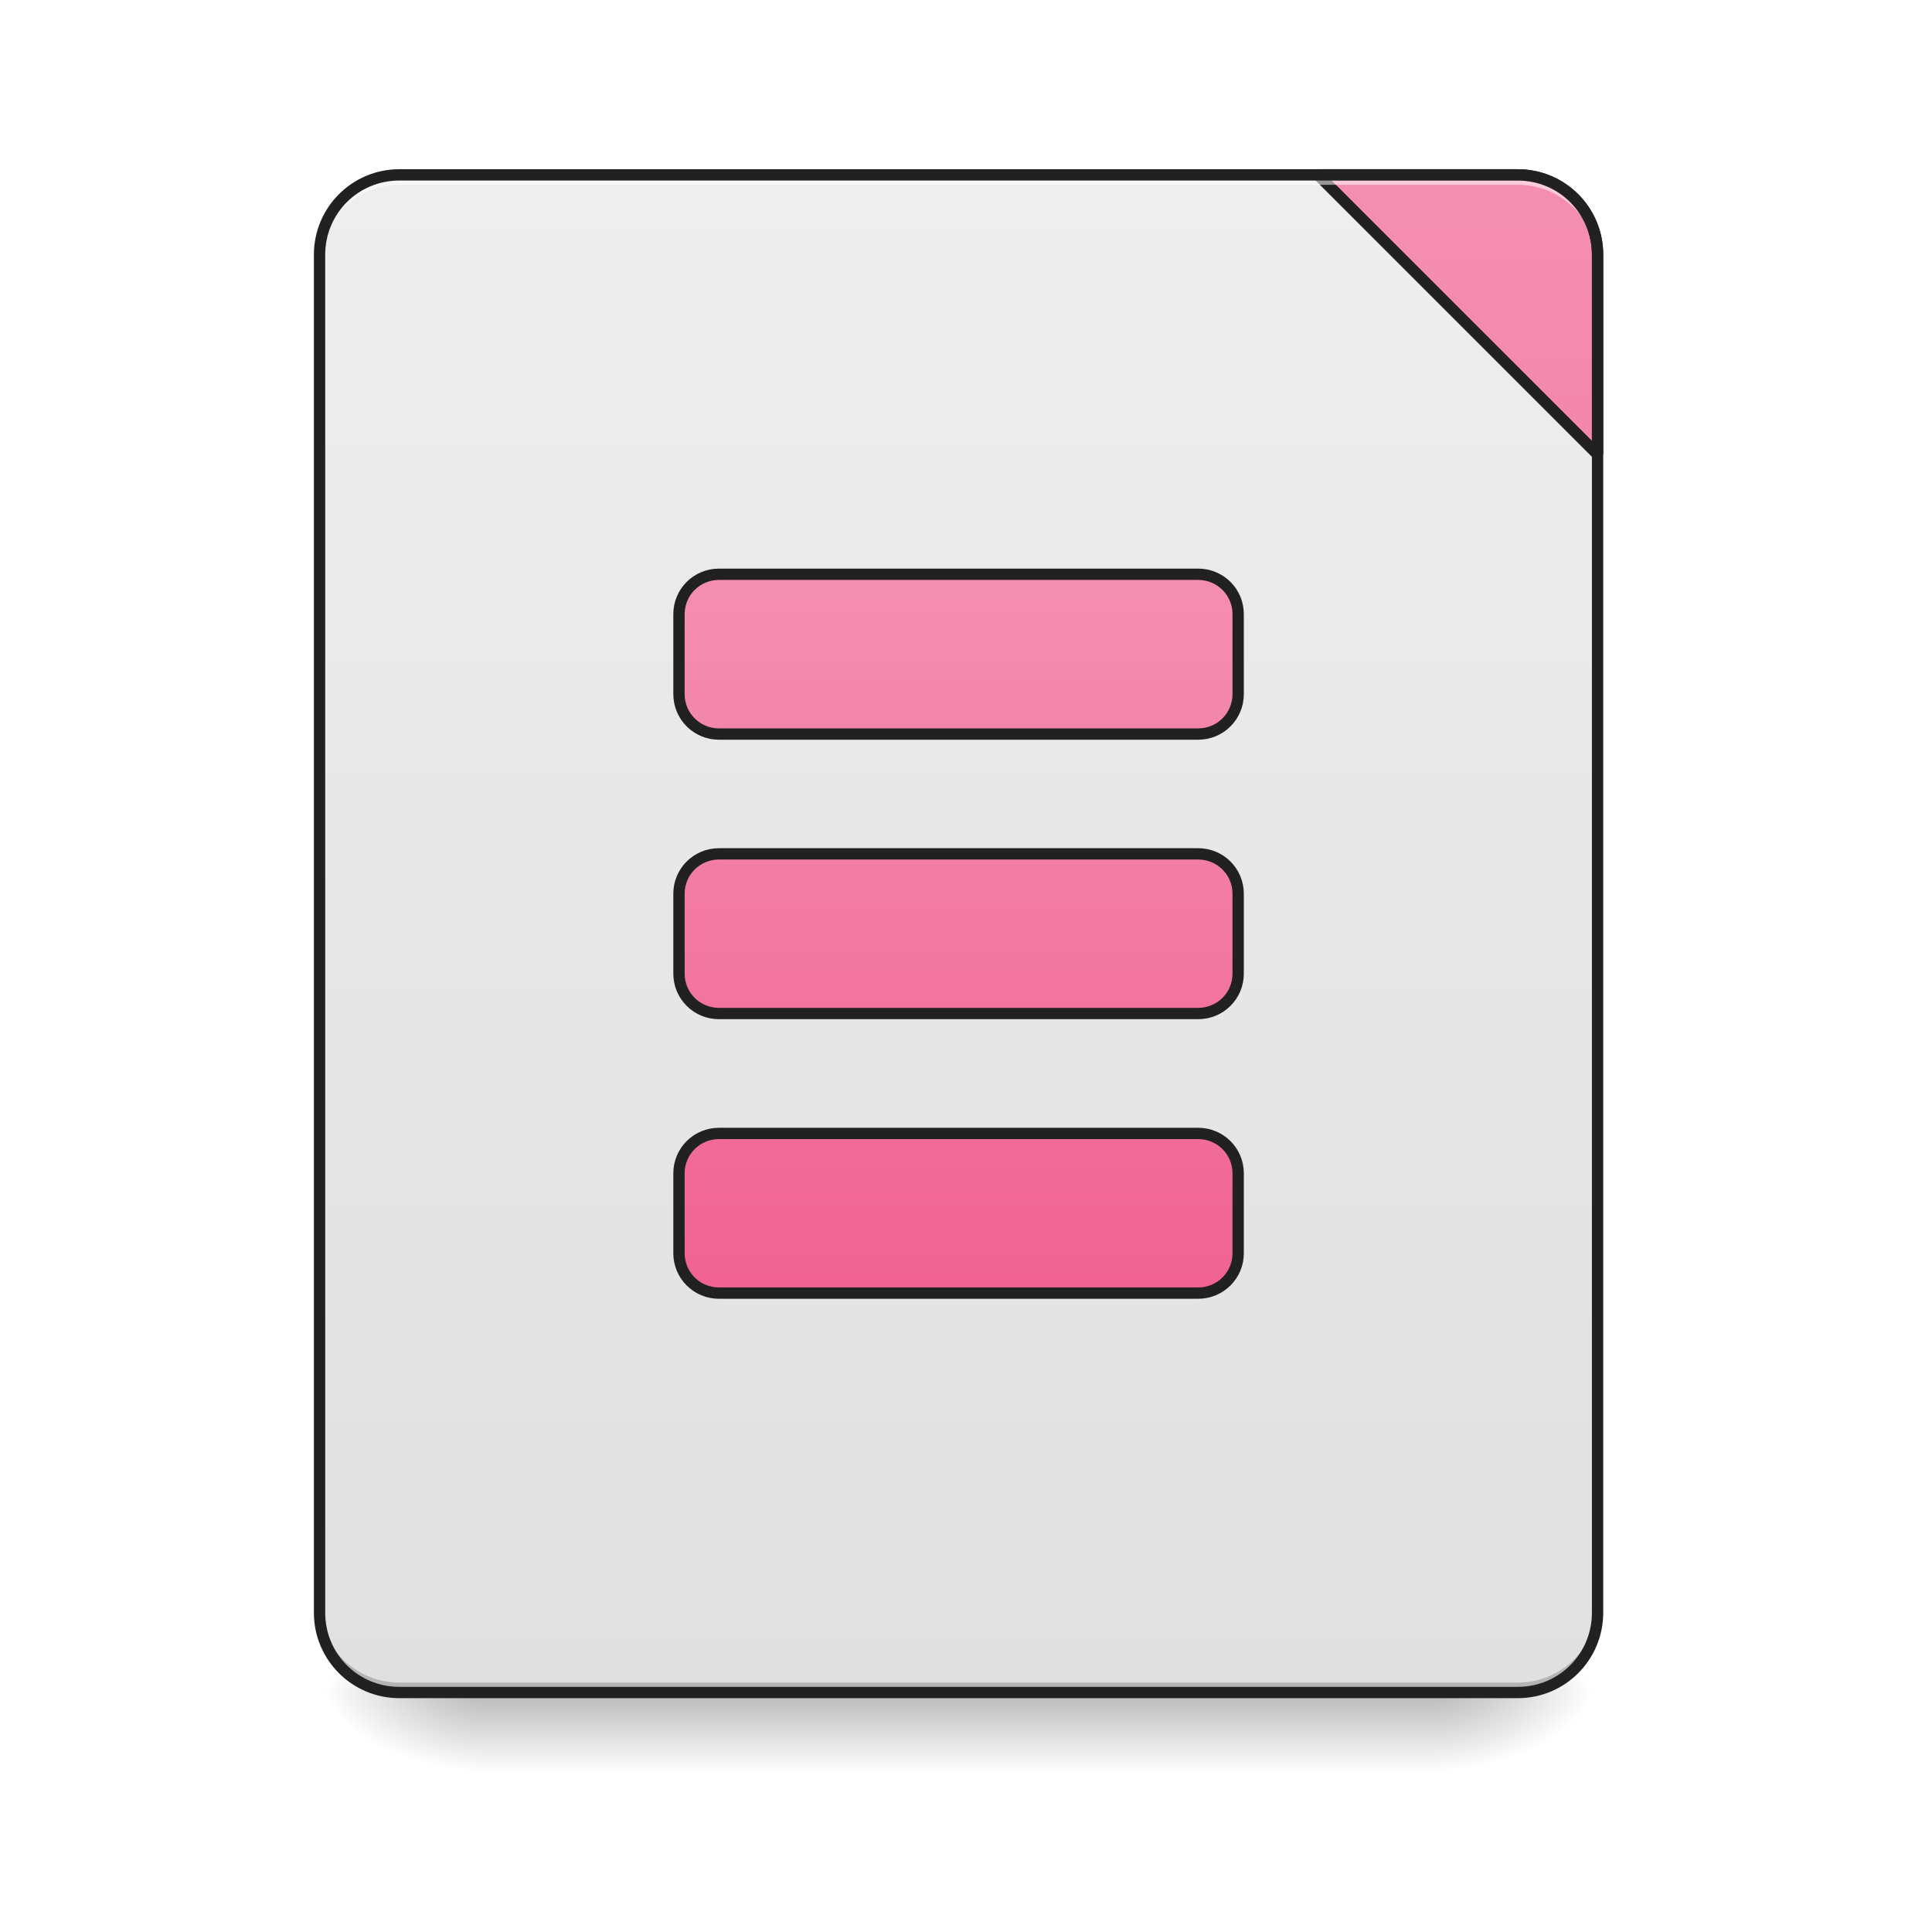
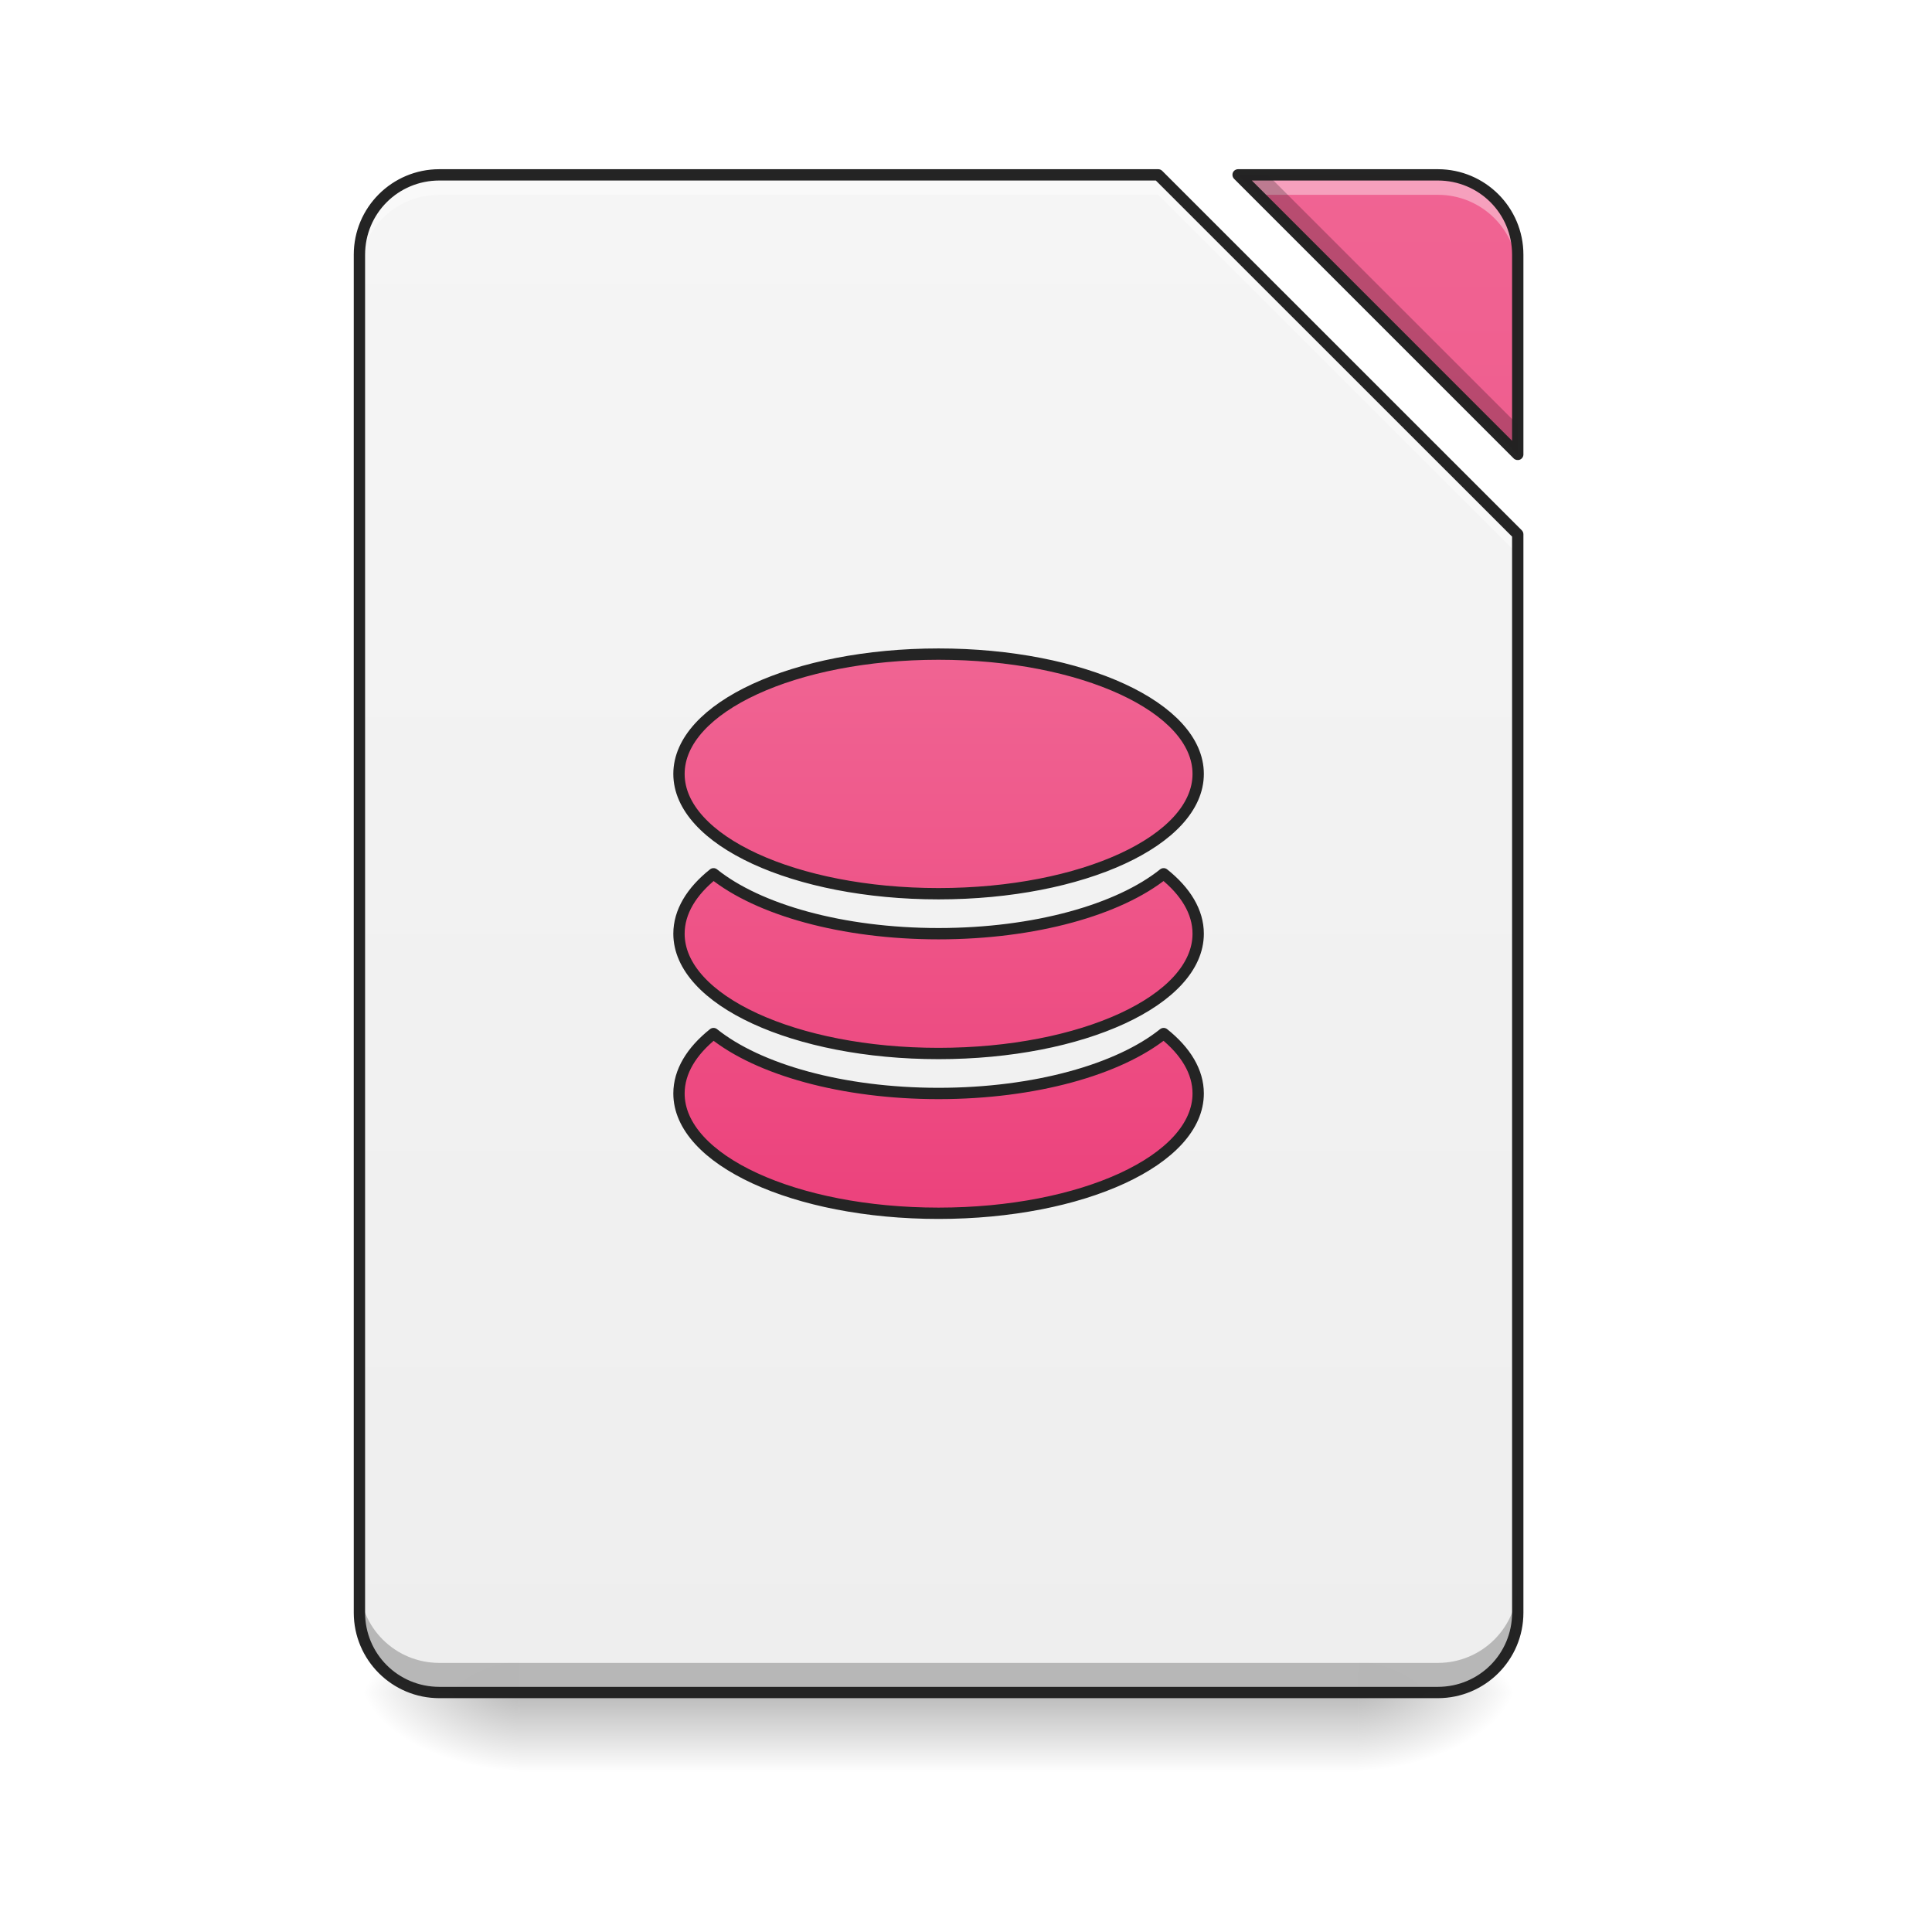
- <svg xmlns="http://www.w3.org/2000/svg" width="64pt" height="64pt" viewBox="0 0 64 64" version="1.1">
+ <svg xmlns="http://www.w3.org/2000/svg" xmlns:xlink="http://www.w3.org/1999/xlink" width="64pt" height="64pt" viewBox="0 0 64 64" version="1.1">
  <defs>
    <linearGradient id="linear0" gradientUnits="userSpaceOnUse" x1="254" y1="233.5" x2="254" y2="254.667" gradientTransform="matrix(0.125012,0,0,0.125012,-0.00000763012,26.87757)">
      <stop offset="0" style="stop-color:rgb(0%,0%,0%);stop-opacity:0.275;" />
      <stop offset="1" style="stop-color:rgb(0%,0%,0%);stop-opacity:0;" />
    </linearGradient>
-     <radialGradient id="radial0" gradientUnits="userSpaceOnUse" cx="450.909" cy="189.579" fx="450.909" fy="189.579" r="21.167" gradientTransform="matrix(0.000000348341,-0.156265,-0.281277,-0.000000203077,100.2922,127.1907)">
+     <radialGradient id="radial0" gradientUnits="userSpaceOnUse" cx="450.909" cy="189.579" fx="450.909" fy="189.579" r="21.167" gradientTransform="matrix(0.000000348341,-0.156265,-0.281277,-0.000000203077,97.64609,127.1907)">
      <stop offset="0" style="stop-color:rgb(0%,0%,0%);stop-opacity:0.314;" />
      <stop offset="0.222" style="stop-color:rgb(0%,0%,0%);stop-opacity:0.275;" />
      <stop offset="1" style="stop-color:rgb(0%,0%,0%);stop-opacity:0;" />
    </radialGradient>
-     <radialGradient id="radial1" gradientUnits="userSpaceOnUse" cx="450.909" cy="189.579" fx="450.909" fy="189.579" r="21.167" gradientTransform="matrix(-0.000000348341,0.156265,0.281277,0.000000203077,-36.7861,-15.05496)">
+     <radialGradient id="radial1" gradientUnits="userSpaceOnUse" cx="450.909" cy="189.579" fx="450.909" fy="189.579" r="21.167" gradientTransform="matrix(-0.000000348341,0.156265,0.281277,0.000000203077,-35.46307,-15.05496)">
      <stop offset="0" style="stop-color:rgb(0%,0%,0%);stop-opacity:0.314;" />
      <stop offset="0.222" style="stop-color:rgb(0%,0%,0%);stop-opacity:0.275;" />
      <stop offset="1" style="stop-color:rgb(0%,0%,0%);stop-opacity:0;" />
    </radialGradient>
-     <radialGradient id="radial2" gradientUnits="userSpaceOnUse" cx="450.909" cy="189.579" fx="450.909" fy="189.579" r="21.167" gradientTransform="matrix(-0.000000348341,-0.156265,0.281277,-0.000000203077,-36.7861,127.1907)">
+     <radialGradient id="radial2" gradientUnits="userSpaceOnUse" cx="450.909" cy="189.579" fx="450.909" fy="189.579" r="21.167" gradientTransform="matrix(-0.000000348341,-0.156265,0.281277,-0.000000203077,-35.46307,127.1907)">
      <stop offset="0" style="stop-color:rgb(0%,0%,0%);stop-opacity:0.314;" />
      <stop offset="0.222" style="stop-color:rgb(0%,0%,0%);stop-opacity:0.275;" />
      <stop offset="1" style="stop-color:rgb(0%,0%,0%);stop-opacity:0;" />
    </radialGradient>
-     <radialGradient id="radial3" gradientUnits="userSpaceOnUse" cx="450.909" cy="189.579" fx="450.909" fy="189.579" r="21.167" gradientTransform="matrix(0.000000348341,0.156265,-0.281277,0.000000203077,100.2922,-15.05496)">
+     <radialGradient id="radial3" gradientUnits="userSpaceOnUse" cx="450.909" cy="189.579" fx="450.909" fy="189.579" r="21.167" gradientTransform="matrix(0.000000348341,0.156265,-0.281277,0.000000203077,97.64609,-15.05496)">
      <stop offset="0" style="stop-color:rgb(0%,0%,0%);stop-opacity:0.314;" />
      <stop offset="0.222" style="stop-color:rgb(0%,0%,0%);stop-opacity:0.275;" />
      <stop offset="1" style="stop-color:rgb(0%,0%,0%);stop-opacity:0;" />
    </radialGradient>
-     <linearGradient id="linear1" gradientUnits="userSpaceOnUse" x1="288.396" y1="-25.792" x2="288.396" y2="-141.415" gradientTransform="matrix(0.150699,0,0,0.434824,-11.70803,67.2827)">
-       <stop offset="0" style="stop-color:rgb(87.843%,87.843%,87.843%);stop-opacity:1;" />
-       <stop offset="1" style="stop-color:rgb(93.333%,93.333%,93.333%);stop-opacity:1;" />
+     <filter id="alpha" filterUnits="objectBoundingBox" x="0%" y="0%" width="100%" height="100%">
+       <feColorMatrix type="matrix" in="SourceGraphic" values="0 0 0 0 1 0 0 0 0 1 0 0 0 0 1 0 0 0 1 0" />
+     </filter>
+     <mask id="mask0">
+       <g filter="url(#alpha)">
+         <rect x="0" y="0" width="64" height="64" style="fill:rgb(0%,0%,0%);fill-opacity:0.988;stroke:none;" />
+       </g>
+     </mask>
+     <linearGradient id="linear1" gradientUnits="userSpaceOnUse" x1="940" y1="1695.118" x2="940" y2="175.118" gradientTransform="matrix(0.0330761,0,0,0.0330761,0,0)">
+       <stop offset="0" style="stop-color:rgb(93.333%,93.333%,93.333%);stop-opacity:1;" />
+       <stop offset="1" style="stop-color:rgb(96.078%,96.078%,96.078%);stop-opacity:1;" />
    </linearGradient>
-     <linearGradient id="linear2" gradientUnits="userSpaceOnUse" x1="1600" y1="1695.118" x2="1600" y2="175.118">
-       <stop offset="0" style="stop-color:rgb(94.118%,38.431%,57.255%);stop-opacity:1;" />
-       <stop offset="1" style="stop-color:rgb(95.686%,56.078%,69.412%);stop-opacity:1;" />
+     <clipPath id="clip1">
+       <rect x="0" y="0" width="64" height="64" />
+     </clipPath>
+     <g id="surface5" clip-path="url(#clip1)">
+       <path style=" stroke:none;fill-rule:nonzero;fill:url(#linear1);" d="M 14.555 5.793 C 13.086 5.793 11.906 6.973 11.906 8.438 L 11.906 53.422 C 11.906 54.887 13.086 56.066 14.555 56.066 L 47.629 56.066 C 49.094 56.066 50.277 54.887 50.277 53.422 L 50.277 17.699 L 38.367 5.793 Z M 41.016 5.793 L 50.277 15.055 L 50.277 8.438 C 50.277 6.973 49.094 5.793 47.629 5.793 Z M 41.016 5.793 " />
+     </g>
+     <mask id="mask1">
+       <g filter="url(#alpha)">
+         <rect x="0" y="0" width="64" height="64" style="fill:rgb(0%,0%,0%);fill-opacity:0.988;stroke:none;" />
+       </g>
+     </mask>
+     <linearGradient id="linear2" gradientUnits="userSpaceOnUse" x1="940" y1="1695.118" x2="940" y2="175.118" gradientTransform="matrix(0.0330761,0,0,0.0330761,0,0)">
+       <stop offset="0" style="stop-color:rgb(92.549%,25.098%,47.843%);stop-opacity:1;" />
+       <stop offset="1" style="stop-color:rgb(94.118%,38.431%,57.255%);stop-opacity:1;" />
    </linearGradient>
-     <linearGradient id="linear3" gradientUnits="userSpaceOnUse" x1="960" y1="1295.118" x2="960" y2="575.118">
-       <stop offset="0" style="stop-color:rgb(94.118%,38.431%,57.255%);stop-opacity:1;" />
-       <stop offset="1" style="stop-color:rgb(95.686%,56.078%,69.412%);stop-opacity:1;" />
+     <clipPath id="clip2">
+       <rect x="0" y="0" width="64" height="64" />
+     </clipPath>
+     <g id="surface8" clip-path="url(#clip2)">
+       <path style=" stroke:none;fill-rule:nonzero;fill:url(#linear2);" d="M 41.016 5.793 L 50.277 15.055 L 50.277 8.438 C 50.277 6.973 49.094 5.793 47.629 5.793 Z M 41.016 5.793 " />
+     </g>
+     <mask id="mask2">
+       <g filter="url(#alpha)">
+         <rect x="0" y="0" width="64" height="64" style="fill:rgb(0%,0%,0%);fill-opacity:0.988;stroke:none;" />
+       </g>
+     </mask>
+     <clipPath id="clip3">
+       <rect x="0" y="0" width="64" height="64" />
+     </clipPath>
+     <g id="surface11" clip-path="url(#clip3)">
+       <path style=" stroke:none;fill-rule:nonzero;fill:rgb(100%,100%,100%);fill-opacity:0.392;" d="M 14.555 5.793 C 13.086 5.793 11.906 6.973 11.906 8.438 L 11.906 9.102 C 11.906 7.633 13.086 6.453 14.555 6.453 L 38.367 6.453 L 50.277 18.359 L 50.277 17.699 L 38.367 5.793 Z M 41.016 5.793 L 41.676 6.453 L 47.629 6.453 C 49.094 6.453 50.277 7.633 50.277 9.102 L 50.277 8.438 C 50.277 6.973 49.094 5.793 47.629 5.793 Z M 41.016 5.793 " />
+     </g>
+     <mask id="mask3">
+       <g filter="url(#alpha)">
+         <rect x="0" y="0" width="64" height="64" style="fill:rgb(0%,0%,0%);fill-opacity:0.988;stroke:none;" />
+       </g>
+     </mask>
+     <clipPath id="clip4">
+       <rect x="0" y="0" width="64" height="64" />
+     </clipPath>
+     <g id="surface14" clip-path="url(#clip4)">
+       <path style=" stroke:none;fill-rule:nonzero;fill:rgb(0%,0%,0%);fill-opacity:0.235;" d="M 41.016 5.793 L 50.277 15.055 L 50.277 14.07 L 41.996 5.793 Z M 11.906 52.441 L 11.906 53.422 C 11.906 54.887 13.086 56.066 14.555 56.066 L 47.629 56.066 C 49.094 56.066 50.277 54.887 50.277 53.422 L 50.277 52.441 C 50.277 53.906 49.094 55.086 47.629 55.086 L 14.555 55.086 C 13.086 55.086 11.906 53.906 11.906 52.441 Z M 11.906 52.441 " />
+     </g>
+     <mask id="mask4">
+       <g filter="url(#alpha)">
+         <rect x="0" y="0" width="64" height="64" style="fill:rgb(0%,0%,0%);fill-opacity:0.988;stroke:none;" />
+       </g>
+     </mask>
+     <clipPath id="clip5">
+       <rect x="0" y="0" width="64" height="64" />
+     </clipPath>
+     <g id="surface17" clip-path="url(#clip5)">
+       <path style=" stroke:none;fill-rule:nonzero;fill:rgb(12.941%,12.941%,12.941%);fill-opacity:1;" d="M 14.555 5.605 C 12.988 5.605 11.719 6.871 11.719 8.438 L 11.719 53.422 C 11.719 54.988 12.988 56.254 14.555 56.254 L 47.629 56.254 C 49.195 56.254 50.465 54.988 50.465 53.422 L 50.465 17.699 C 50.465 17.648 50.445 17.602 50.41 17.566 L 38.5 5.66 C 38.465 5.625 38.418 5.605 38.367 5.605 Z M 41.016 5.605 C 40.938 5.605 40.871 5.648 40.84 5.719 C 40.812 5.789 40.828 5.871 40.883 5.926 L 50.145 15.188 C 50.195 15.238 50.277 15.254 50.348 15.227 C 50.418 15.199 50.465 15.129 50.465 15.055 L 50.465 8.438 C 50.465 6.871 49.195 5.605 47.629 5.605 Z M 14.555 5.98 L 38.289 5.98 L 50.09 17.777 L 50.09 53.422 C 50.09 54.785 48.996 55.879 47.629 55.879 L 14.555 55.879 C 13.188 55.879 12.094 54.785 12.094 53.422 L 12.094 8.438 C 12.094 7.074 13.188 5.98 14.555 5.98 Z M 41.469 5.98 L 47.629 5.98 C 48.996 5.98 50.09 7.074 50.09 8.438 L 50.09 14.602 Z M 41.469 5.98 " />
+     </g>
+     <mask id="mask5">
+       <g filter="url(#alpha)">
+         <rect x="0" y="0" width="64" height="64" style="fill:rgb(0%,0%,0%);fill-opacity:0.988;stroke:none;" />
+       </g>
+     </mask>
+     <linearGradient id="linear3" gradientUnits="userSpaceOnUse" x1="940" y1="1215.118" x2="940" y2="655.118">
+       <stop offset="0" style="stop-color:rgb(92.549%,25.098%,47.843%);stop-opacity:1;" />
+       <stop offset="1" style="stop-color:rgb(94.118%,38.431%,57.255%);stop-opacity:1;" />
    </linearGradient>
+     <clipPath id="clip6">
+       <rect x="0" y="0" width="64" height="64" />
+     </clipPath>
+     <g id="surface20" clip-path="url(#clip6)">
+       <path style="fill-rule:nonzero;fill:url(#linear3);stroke-width:11.339;stroke-linecap:round;stroke-linejoin:round;stroke:rgb(12.941%,12.941%,12.941%);stroke-opacity:1;stroke-miterlimit:4;" d="M 939.95 655.095 C 795.987 655.095 680.014 708.594 680.014 775.084 C 680.014 841.573 795.987 895.072 939.95 895.072 C 1084.03 895.072 1200.004 841.573 1200.004 775.084 C 1200.004 708.594 1084.03 655.095 939.95 655.095 Z M 714.617 875.113 C 692.532 892.71 680.014 913.259 680.014 935.108 C 680.014 1001.597 795.987 1055.096 939.95 1055.096 C 1084.03 1055.096 1200.004 1001.597 1200.004 935.108 C 1200.004 913.259 1187.485 892.71 1165.401 875.113 C 1120.641 911.015 1036.673 935.108 939.95 935.108 C 843.345 935.108 759.376 911.015 714.617 875.113 Z M 714.617 1035.137 C 692.532 1052.734 680.014 1073.283 680.014 1095.132 C 680.014 1161.621 795.987 1215.12 939.95 1215.12 C 1084.03 1215.12 1200.004 1161.621 1200.004 1095.132 C 1200.004 1073.283 1187.485 1052.734 1165.401 1035.137 C 1120.641 1071.04 1036.673 1095.132 939.95 1095.132 C 843.345 1095.132 759.376 1071.04 714.617 1035.137 Z M 714.617 1035.137 " transform="matrix(0.0330761,0,0,0.0330761,0,0)" />
+     </g>
  </defs>
  <g id="surface1">
-     <path style=" stroke:none;fill-rule:nonzero;fill:url(#linear0);" d="M 15.875 56.066 L 47.629 56.066 L 47.629 58.715 L 15.875 58.715 Z M 15.875 56.066 " />
-     <path style=" stroke:none;fill-rule:nonzero;fill:url(#radial0);" d="M 47.629 56.066 L 52.922 56.066 L 52.922 53.422 L 47.629 53.422 Z M 47.629 56.066 " />
-     <path style=" stroke:none;fill-rule:nonzero;fill:url(#radial1);" d="M 15.875 56.066 L 10.586 56.066 L 10.586 58.715 L 15.875 58.715 Z M 15.875 56.066 " />
-     <path style=" stroke:none;fill-rule:nonzero;fill:url(#radial2);" d="M 15.875 56.066 L 10.586 56.066 L 10.586 53.422 L 15.875 53.422 Z M 15.875 56.066 " />
-     <path style=" stroke:none;fill-rule:nonzero;fill:url(#radial3);" d="M 47.629 56.066 L 52.922 56.066 L 52.922 58.715 L 47.629 58.715 Z M 47.629 56.066 " />
-     <path style=" stroke:none;fill-rule:nonzero;fill:url(#linear1);" d="M 13.23 5.793 L 50.277 5.793 C 51.738 5.793 52.922 6.977 52.922 8.438 L 52.922 53.422 C 52.922 54.883 51.738 56.066 50.277 56.066 L 13.23 56.066 C 11.77 56.066 10.586 54.883 10.586 53.422 L 10.586 8.438 C 10.586 6.977 11.77 5.793 13.23 5.793 Z M 13.23 5.793 " />
-     <path style=" stroke:none;fill-rule:nonzero;fill:rgb(0%,0%,0%);fill-opacity:0.196;" d="M 13.23 56.066 C 11.766 56.066 10.586 54.887 10.586 53.422 L 10.586 53.09 C 10.586 54.559 11.766 55.738 13.23 55.738 L 50.277 55.738 C 51.742 55.738 52.922 54.559 52.922 53.09 L 52.922 53.422 C 52.922 54.887 51.742 56.066 50.277 56.066 Z M 13.23 56.066 " />
-     <path style="fill-rule:nonzero;fill:url(#linear2);stroke-width:11.339;stroke-linecap:square;stroke-linejoin:bevel;stroke:rgb(12.941%,12.941%,12.941%);stroke-opacity:1;stroke-miterlimit:4;" d="M 1319.992 175.141 L 1600.005 455.153 L 1600.005 255.094 C 1600.005 210.807 1564.339 175.141 1520.052 175.141 Z M 1319.992 175.141 " transform="matrix(0.0330761,0,0,0.0330761,0,0)" />
-     <path style=" stroke:none;fill-rule:nonzero;fill:rgb(100%,100%,100%);fill-opacity:0.533;" d="M 13.23 5.793 C 11.766 5.793 10.586 6.973 10.586 8.438 L 10.586 8.77 C 10.586 7.305 11.766 6.121 13.23 6.121 L 50.277 6.121 C 51.742 6.121 52.922 7.305 52.922 8.77 L 52.922 8.438 C 52.922 6.973 51.742 5.793 50.277 5.793 Z M 13.23 5.793 " />
-     <path style=" stroke:none;fill-rule:nonzero;fill:rgb(12.941%,12.941%,12.941%);fill-opacity:1;" d="M 13.23 5.605 C 11.664 5.605 10.398 6.871 10.398 8.438 L 10.398 53.422 C 10.398 54.988 11.664 56.254 13.23 56.254 L 50.277 56.254 C 51.844 56.254 53.109 54.988 53.109 53.422 L 53.109 8.438 C 53.109 6.871 51.844 5.605 50.277 5.605 Z M 13.23 5.98 L 50.277 5.98 C 51.641 5.98 52.734 7.074 52.734 8.438 L 52.734 53.422 C 52.734 54.789 51.641 55.879 50.277 55.879 L 13.23 55.879 C 11.863 55.879 10.773 54.789 10.773 53.422 L 10.773 8.438 C 10.773 7.074 11.863 5.98 13.23 5.98 Z M 13.23 5.98 " />
-     <path style="fill-rule:nonzero;fill:url(#linear3);stroke-width:11.339;stroke-linecap:square;stroke-linejoin:round;stroke:rgb(12.941%,12.941%,12.941%);stroke-opacity:1;stroke-miterlimit:4;" d="M 720.049 575.142 C 697.847 575.142 680.014 592.975 680.014 615.059 L 680.014 695.131 C 680.014 717.333 697.847 735.166 720.049 735.166 L 1200.004 735.166 C 1222.206 735.166 1240.039 717.333 1240.039 695.131 L 1240.039 615.059 C 1240.039 592.975 1222.206 575.142 1200.004 575.142 Z M 720.049 855.155 C 697.847 855.155 680.014 872.988 680.014 895.072 L 680.014 975.143 C 680.014 997.228 697.847 1015.061 720.049 1015.061 L 1200.004 1015.061 C 1222.206 1015.061 1240.039 997.228 1240.039 975.143 L 1240.039 895.072 C 1240.039 872.988 1222.206 855.155 1200.004 855.155 Z M 720.049 1135.167 C 697.847 1135.167 680.014 1153 680.014 1175.085 L 680.014 1255.156 C 680.014 1277.24 697.847 1295.073 720.049 1295.073 L 1200.004 1295.073 C 1222.206 1295.073 1240.039 1277.24 1240.039 1255.156 L 1240.039 1175.085 C 1240.039 1153 1222.206 1135.167 1200.004 1135.167 Z M 720.049 1135.167 " transform="matrix(0.0330761,0,0,0.0330761,0,0)" />
+     <path style=" stroke:none;fill-rule:nonzero;fill:url(#linear0);" d="M 17.199 56.066 L 44.984 56.066 L 44.984 58.715 L 17.199 58.715 Z M 17.199 56.066 " />
+     <path style=" stroke:none;fill-rule:nonzero;fill:url(#radial0);" d="M 44.984 56.066 L 50.277 56.066 L 50.277 53.422 L 44.984 53.422 Z M 44.984 56.066 " />
+     <path style=" stroke:none;fill-rule:nonzero;fill:url(#radial1);" d="M 17.199 56.066 L 11.906 56.066 L 11.906 58.715 L 17.199 58.715 Z M 17.199 56.066 " />
+     <path style=" stroke:none;fill-rule:nonzero;fill:url(#radial2);" d="M 17.199 56.066 L 11.906 56.066 L 11.906 53.422 L 17.199 53.422 Z M 17.199 56.066 " />
+     <path style=" stroke:none;fill-rule:nonzero;fill:url(#radial3);" d="M 44.984 56.066 L 50.277 56.066 L 50.277 58.715 L 44.984 58.715 Z M 44.984 56.066 " />
+     <use xlink:href="#surface5" mask="url(#mask0)" />
+     <use xlink:href="#surface8" mask="url(#mask1)" />
+     <use xlink:href="#surface11" mask="url(#mask2)" />
+     <use xlink:href="#surface14" mask="url(#mask3)" />
+     <use xlink:href="#surface17" mask="url(#mask4)" />
+     <use xlink:href="#surface20" mask="url(#mask5)" />
  </g>
</svg>
